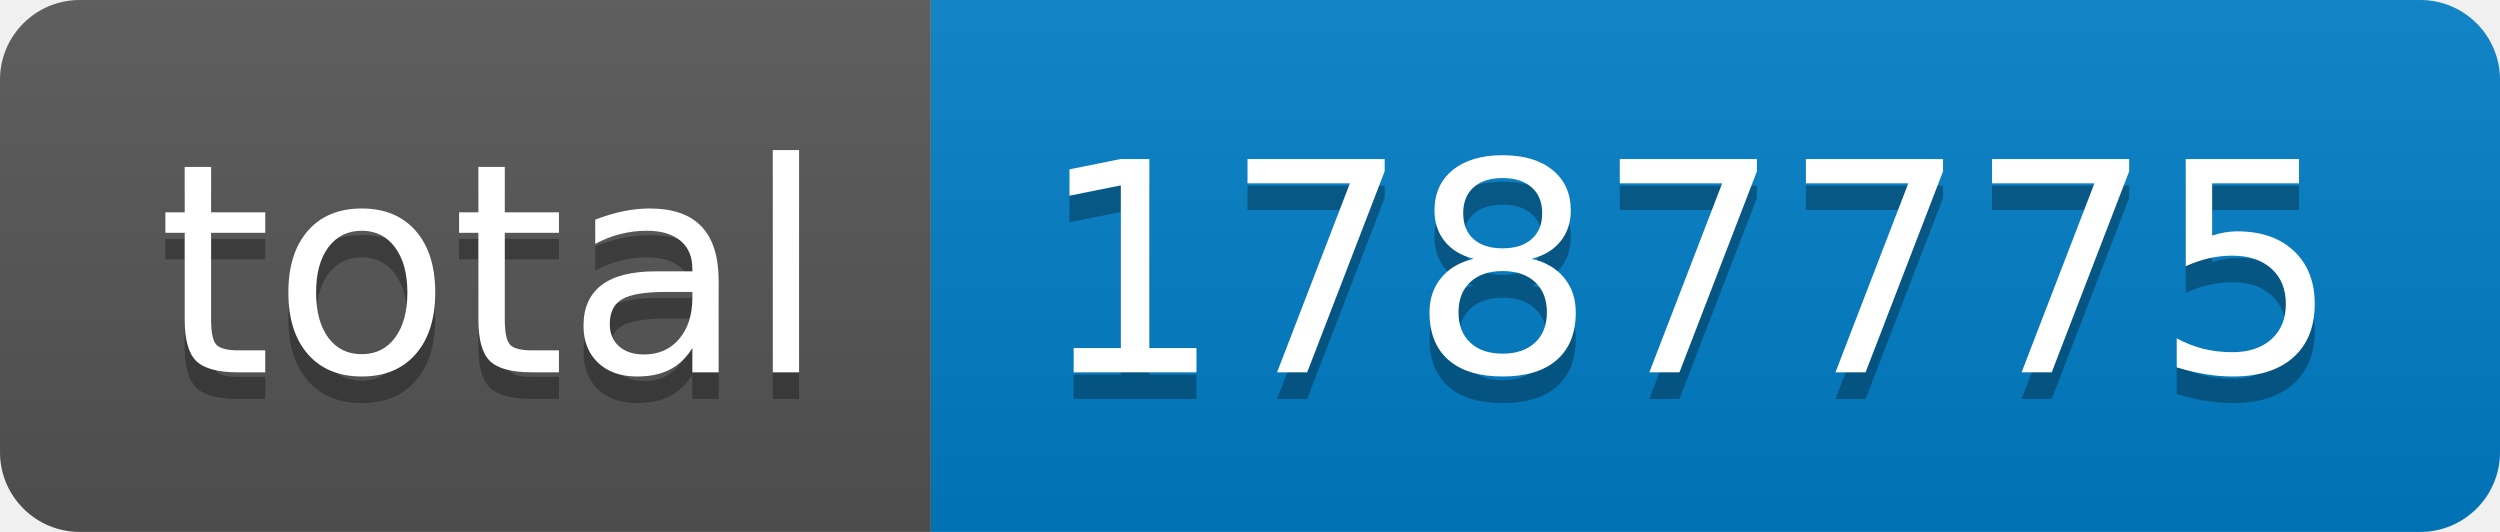
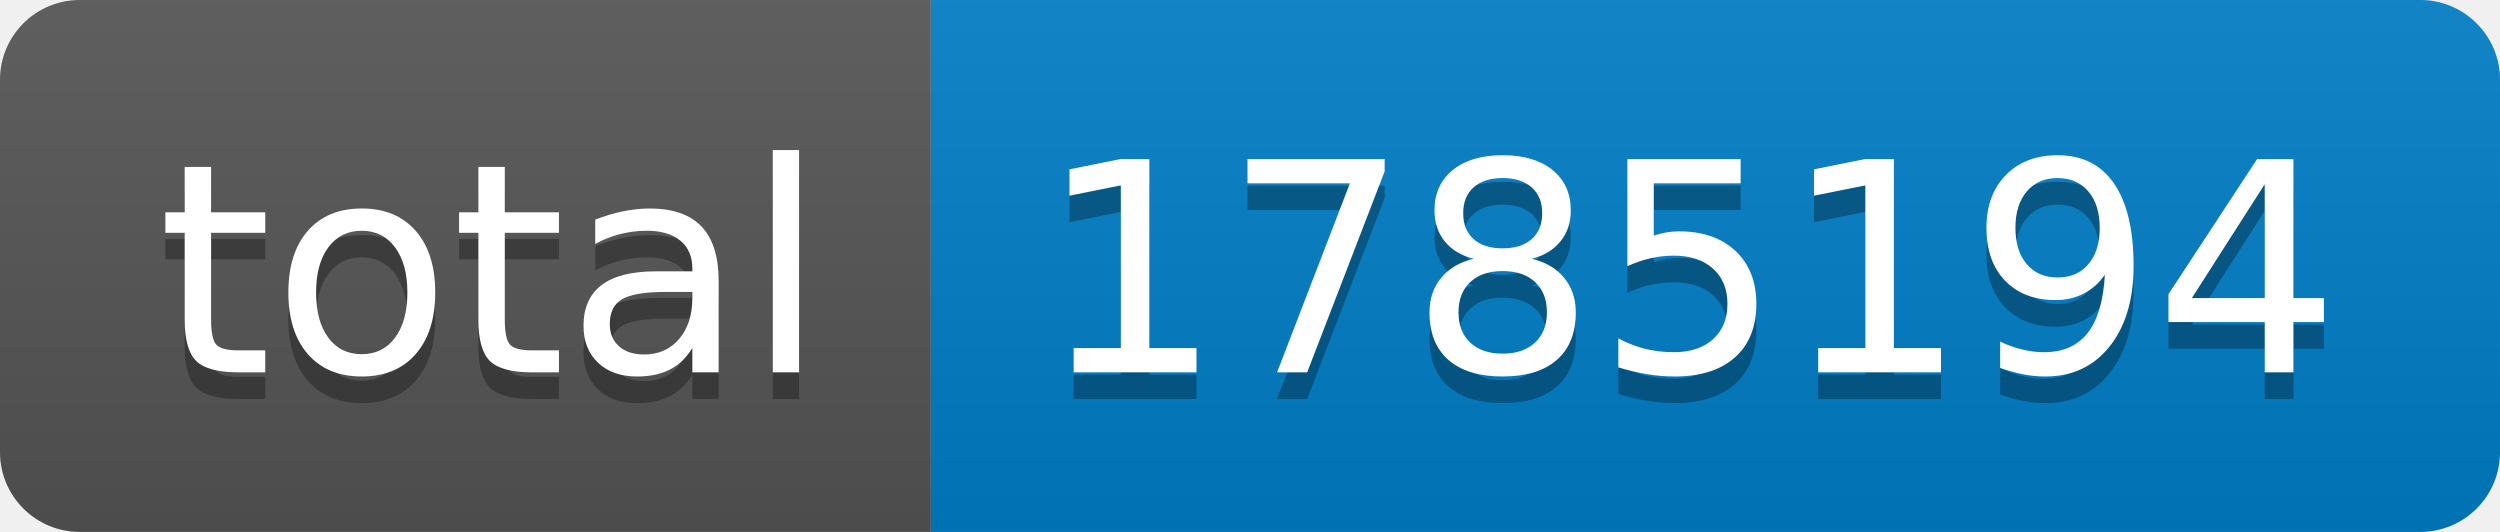
- <svg xmlns="http://www.w3.org/2000/svg" width="94" height="20" role="img" aria-label="total: 1787775">
+ <svg xmlns="http://www.w3.org/2000/svg" width="94" height="20" role="img" aria-label="total: 1785194">
  <linearGradient id="s" x2="0" y2="100%">
    <stop offset="0" stop-color="#bbb" stop-opacity=".1" />
    <stop offset="1" stop-opacity=".1" />
  </linearGradient>
  <clipPath id="r">
    <rect width="94" height="20" rx="3" fill="#fff" />
  </clipPath>
  <g clip-path="url(#r)">
    <rect width="35" height="20" fill="#555" />
    <rect x="35" width="59" height="20" fill="#007ec6" />
    <rect width="94" height="20" fill="url(#s)" />
  </g>
  <g fill="#fff" text-anchor="middle" font-family="Verdana,Geneva,DejaVu Sans,sans-serif" text-rendering="geometricPrecision" font-size="110">
    <text aria-hidden="true" x="185" y="150" fill="#010101" fill-opacity=".3" transform="scale(.1)" textLength="250">total</text>
    <text x="185" y="140" transform="scale(.1)" fill="#fff" textLength="250">total</text>
-     <text aria-hidden="true" x="635" y="150" fill="#010101" fill-opacity=".3" transform="scale(.1)" textLength="490">1787775</text>
-     <text x="635" y="140" transform="scale(.1)" fill="#fff" textLength="490">1787775</text>
+     <text aria-hidden="true" x="635" y="150" fill="#010101" fill-opacity=".3" transform="scale(.1)" textLength="490">1785194</text>
+     <text x="635" y="140" transform="scale(.1)" fill="#fff" textLength="490">1785194</text>
  </g>
</svg>
